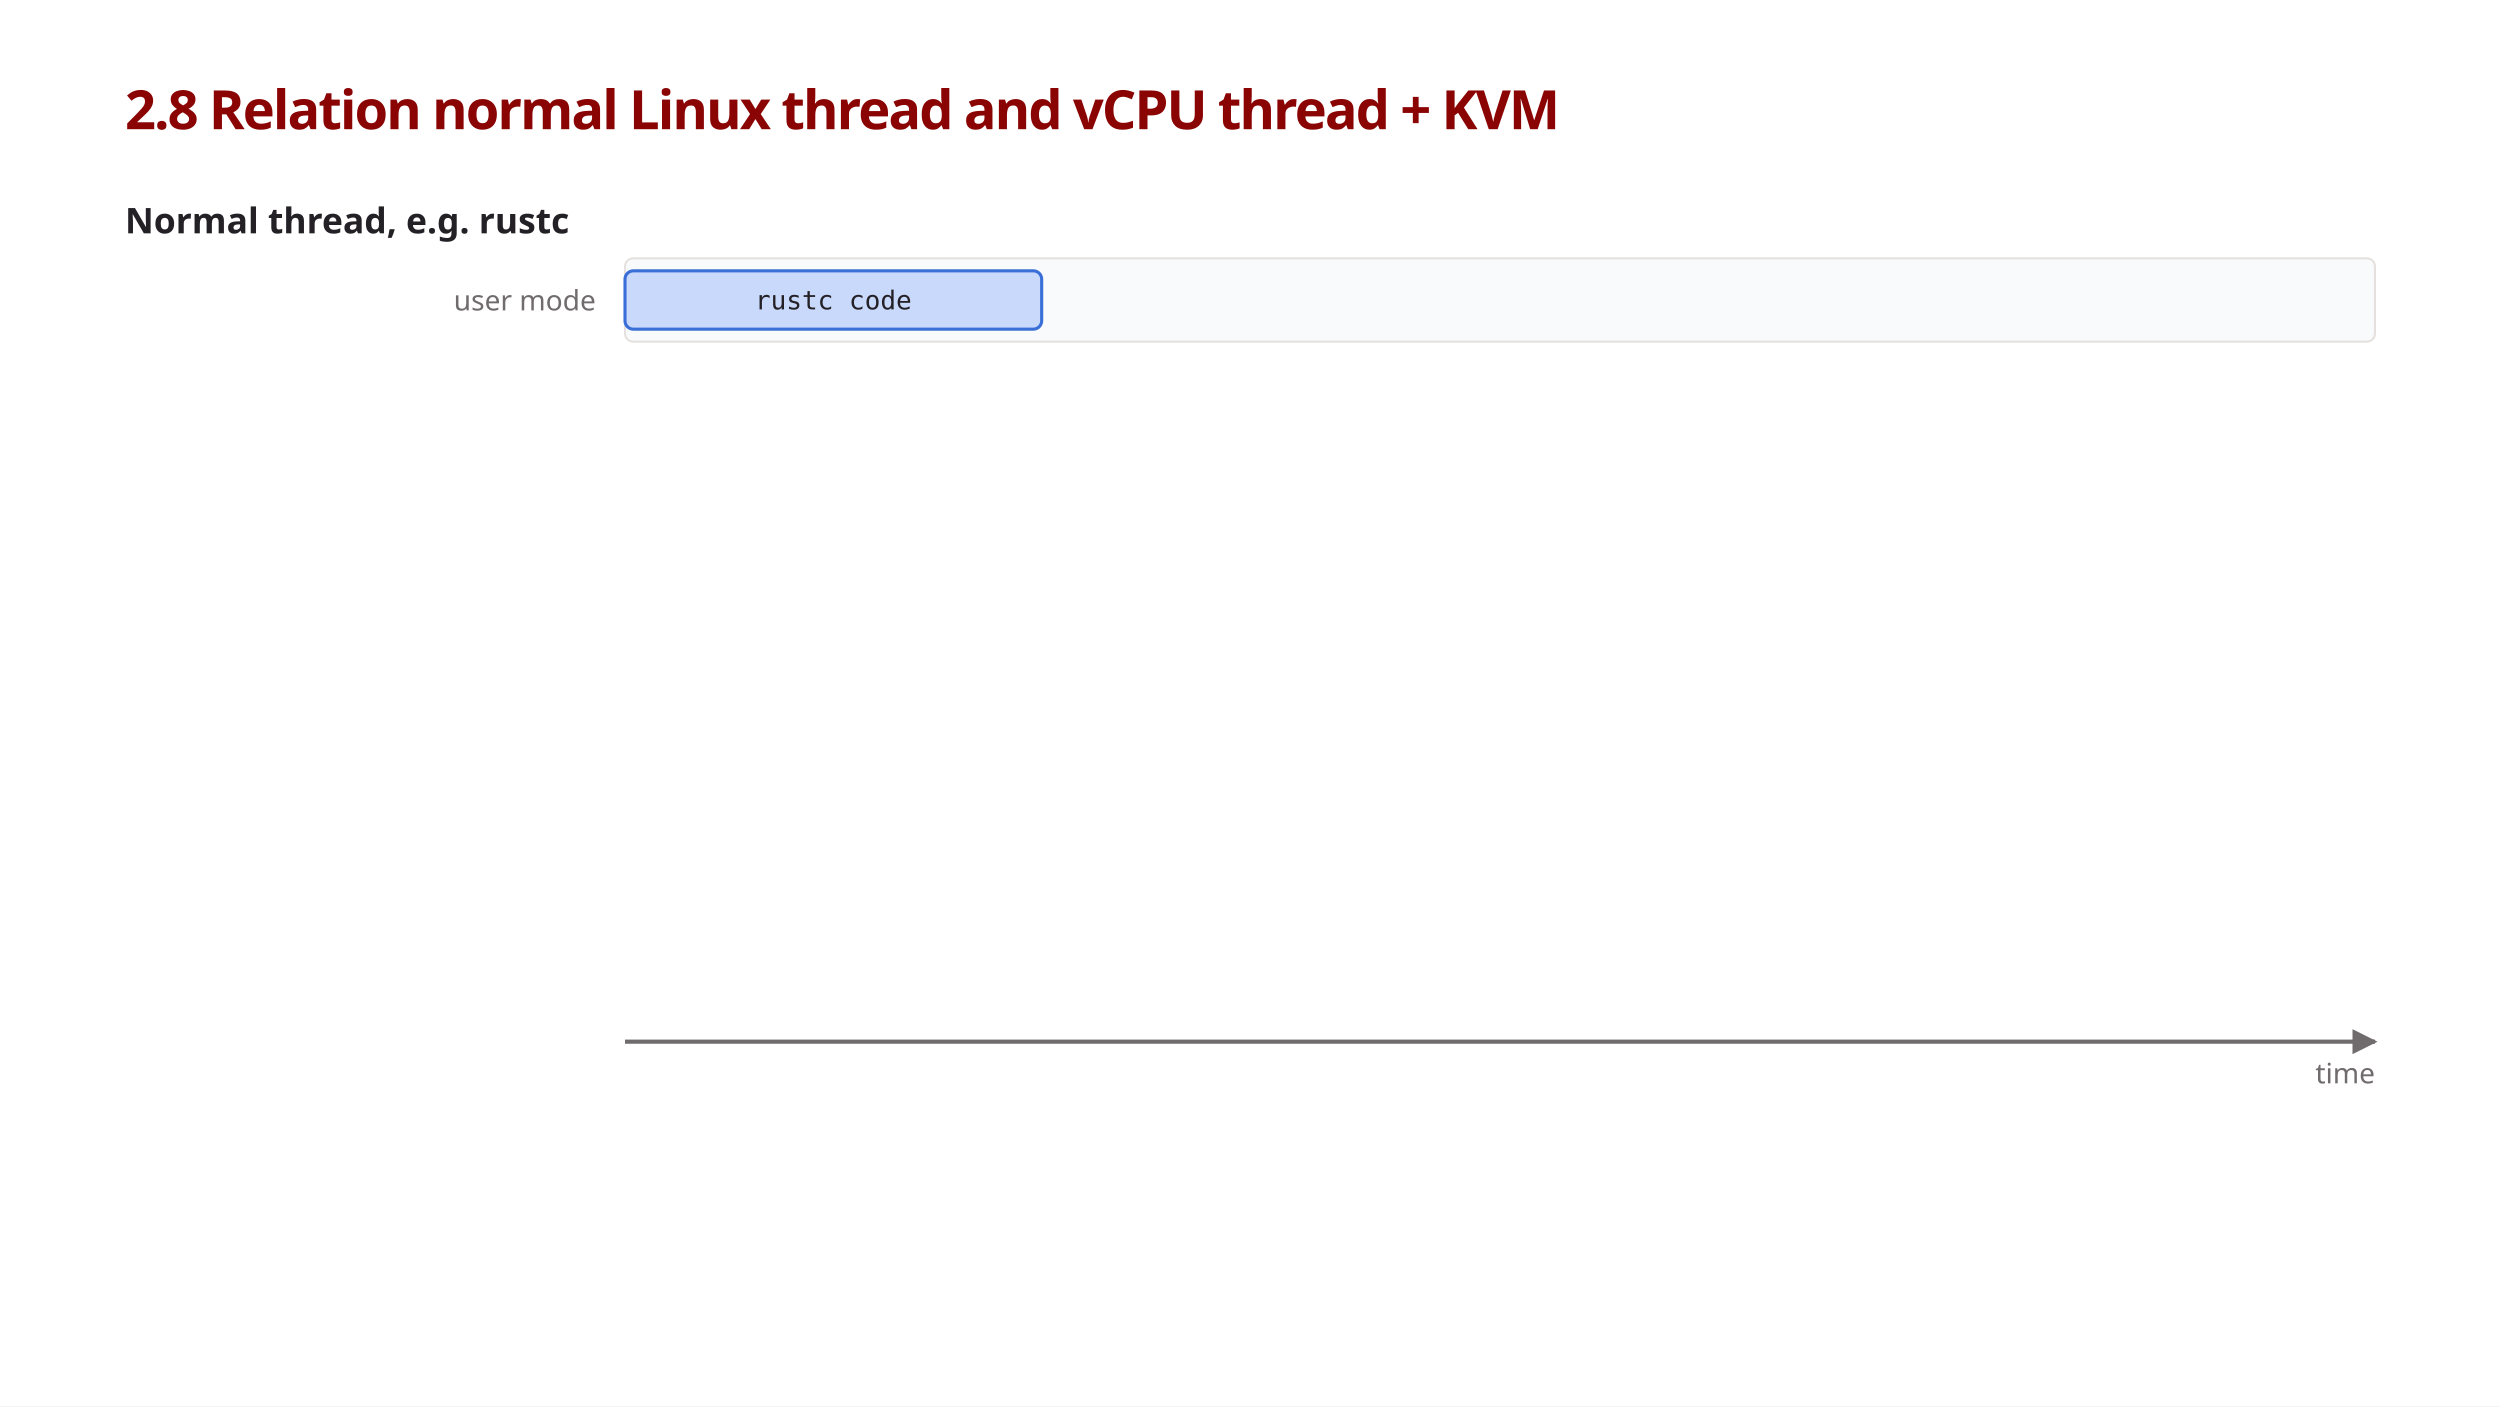
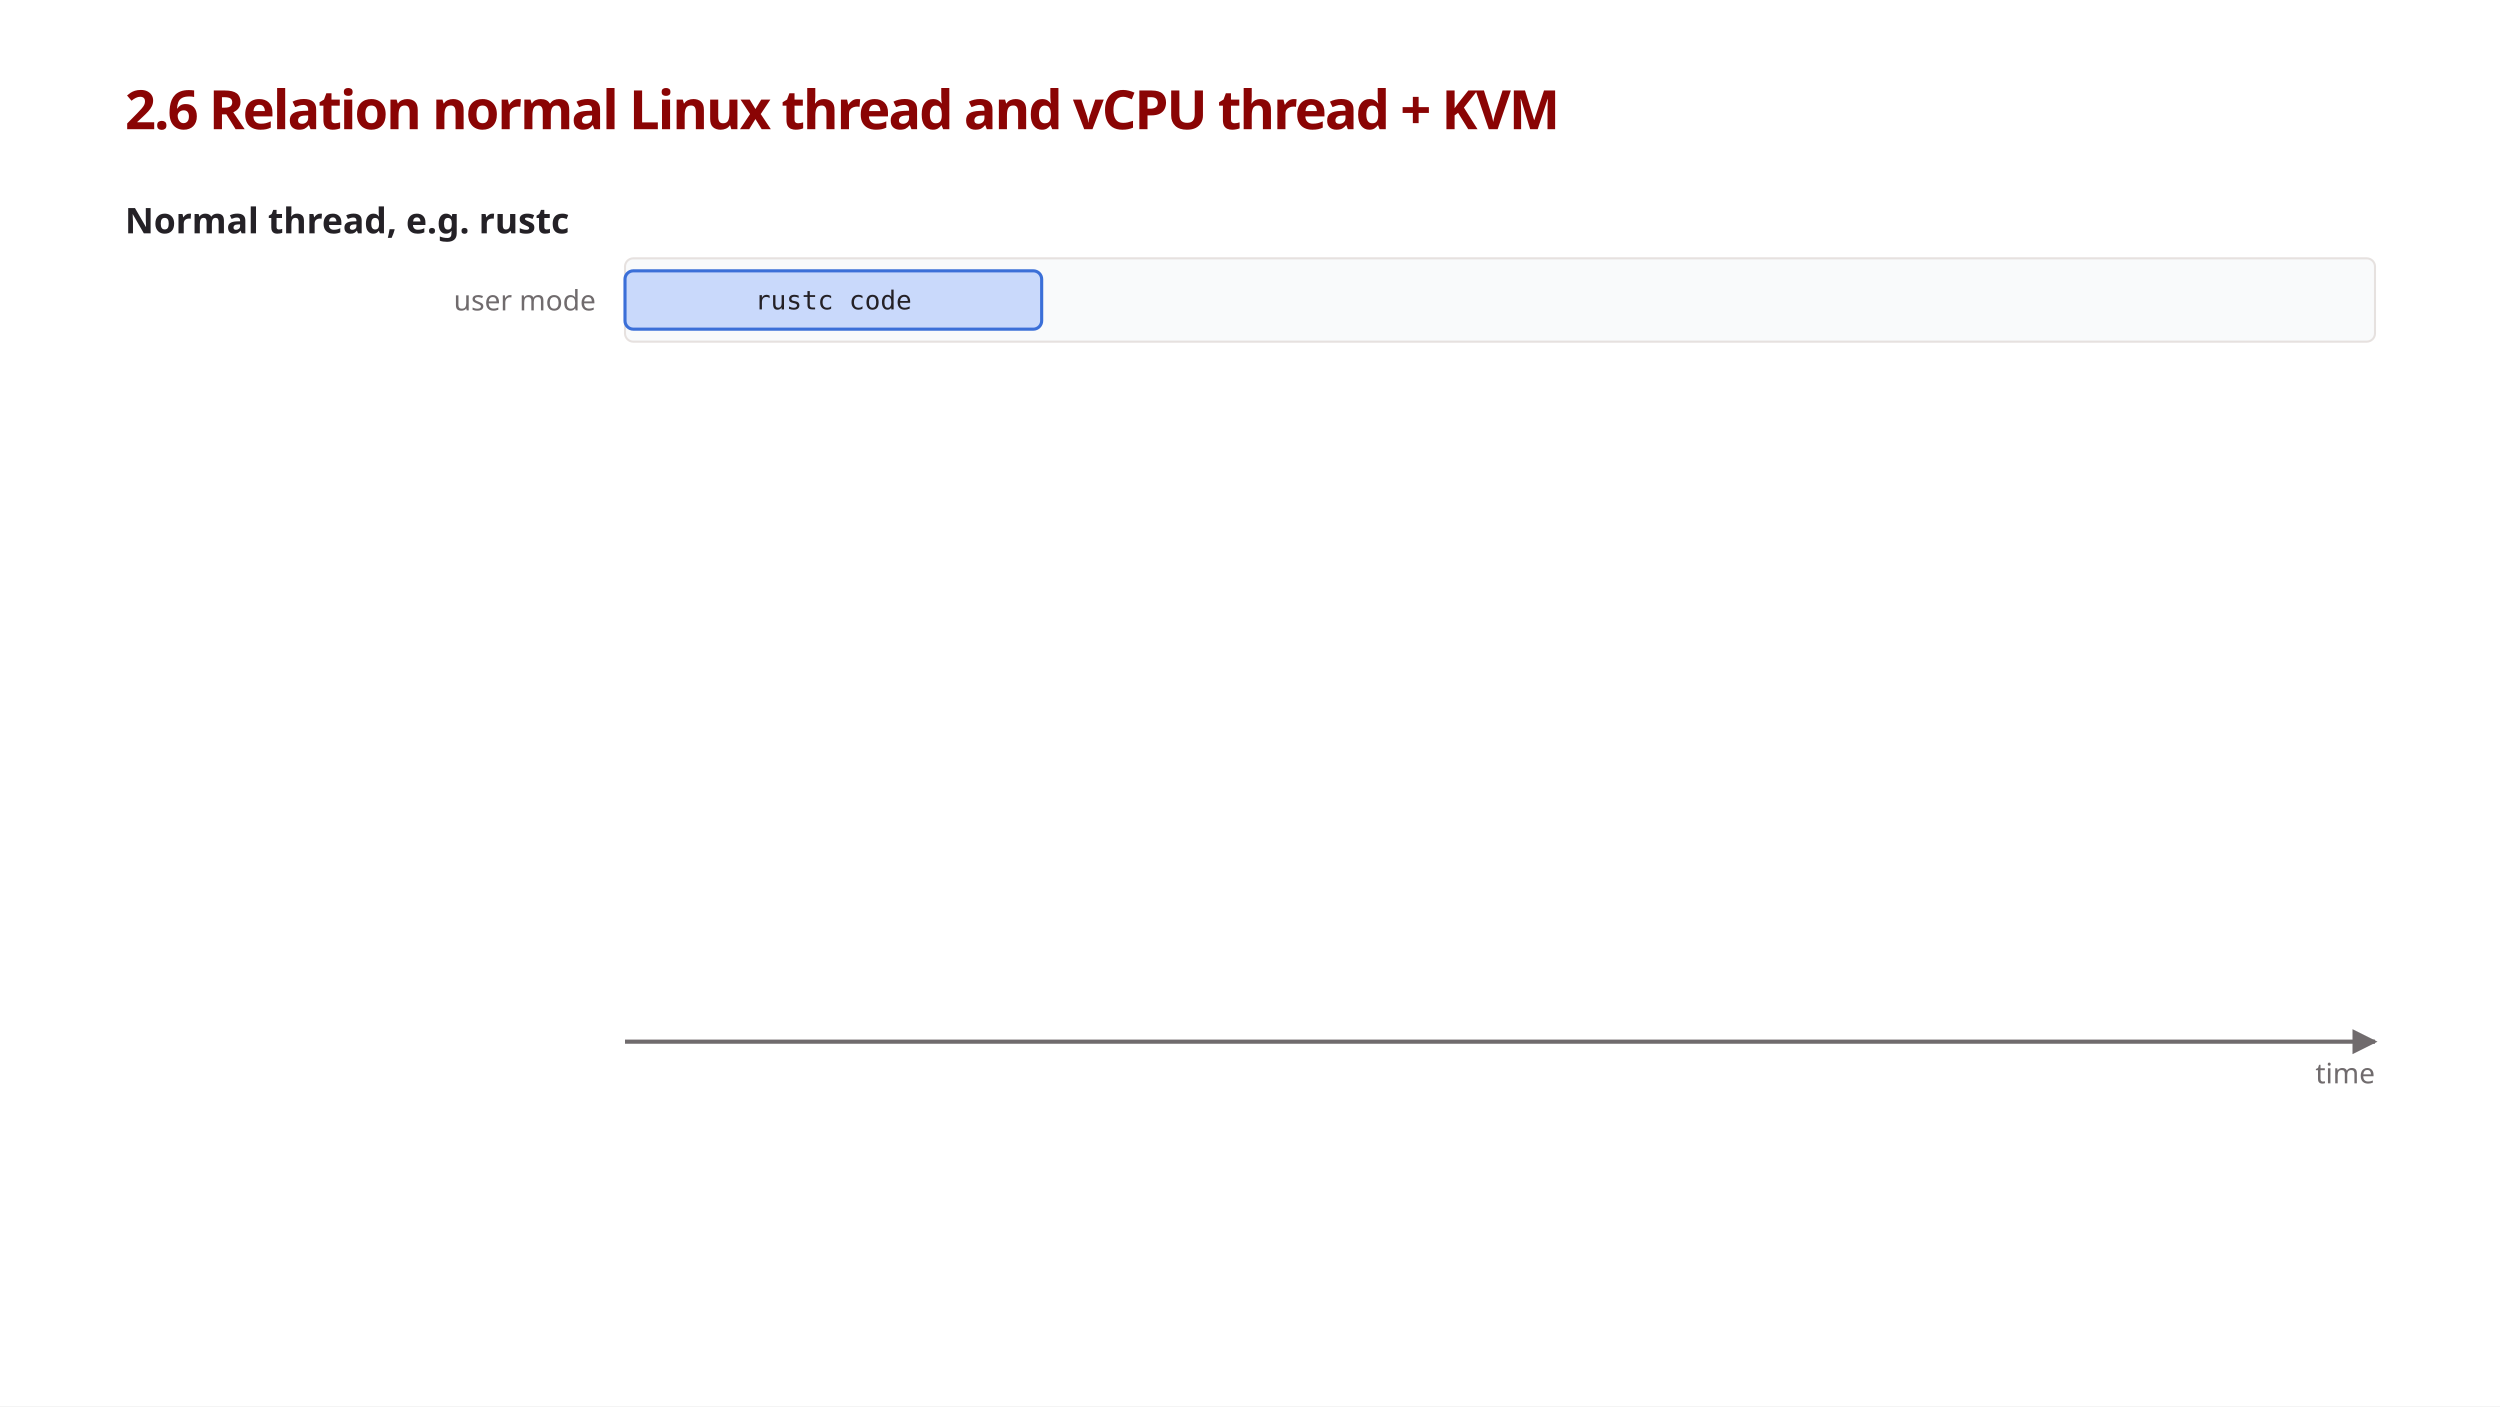
<svg xmlns="http://www.w3.org/2000/svg" viewBox="0 0 1200 675" font-family="'IBM Plex Sans', sans-serif">
  <style>
    .title { font-size: 26px; font-weight: 600; fill: #8a0404; letter-spacing: -0.035em; }
    .h     { font-size: 17px; font-weight: 600; fill: #242126; }
    .lane-l { font-size: 13.5px; fill: #706b6d; }
    .bar-t { font-family: 'Source Code Pro', monospace; font-size: 12.5px; fill: #242126; }
    .note  { font-size: 13.5px; fill: #242126; }
    .key-h { font-size: 15px; font-weight: 600; fill: #8a0404; }
    .key-t { font-size: 14px; fill: #8a0404; }

    .lane  { fill: #f9fafb; stroke: #e6e1df; stroke-width: 1; }
    .user  { fill: #c9d9fb; stroke: #3b6fd8; stroke-width: 1.5; }
    .kern  { fill: #ddccf7; stroke: #7c4dcc; stroke-width: 1.5; }
    .guest { fill: #bfe6cf; stroke: #2f9e5b; stroke-width: 1.5; }
    .step  { stroke: #706b6d; stroke-width: 1.5; }
    .lead  { stroke: #8a0404; stroke-width: 1.5; stroke-dasharray: 4 4; }
    .axis  { stroke: #706b6d; stroke-width: 2; marker-end: url(#arrow); }
    .key-ring { fill: #8a0404; fill-opacity: 0.06; stroke: #8a0404; stroke-width: 2.5; }
    .key   { stroke: #8a0404; stroke-width: 3.5; marker-end: url(#arrow-red); }
    .key-ptr { stroke: #8a0404; stroke-width: 1.5; }
  </style>
  <defs>
    <marker id="arrow" viewBox="0 0 10 10" refX="9" refY="5" markerWidth="6" markerHeight="6" orient="auto">
      <path d="M0,0 L10,5 L0,10 z" fill="#706b6d" />
    </marker>
    <marker id="arrow-red" viewBox="0 0 10 10" refX="9" refY="5" markerWidth="4" markerHeight="4" orient="auto">
      <path d="M0,0 L10,5 L0,10 z" fill="#8a0404" />
    </marker>
  </defs>
  <rect width="1200" height="675" fill="#ffffff" />
-   <text class="title" x="60" y="62">2.8 Relation normal Linux thread and vCPU thread + KVM</text>
+   <text class="title" x="60" y="62">2.6 Relation normal Linux thread and vCPU thread + KVM</text>
  <line class="axis" x1="300" y1="500" x2="1140" y2="500" />
  <text class="lane-l" x="1140" y="520" text-anchor="end">time</text>
  <text class="h" x="60" y="112">Normal thread, e.g. rustc</text>
  <rect class="lane" x="300" y="124" width="840" height="40" rx="4" />
  <text class="lane-l" x="286" y="149" text-anchor="end">user mode</text>
  <rect class="user" x="300" y="130" width="200" height="28" rx="4" />
  <text class="bar-t" x="400.0" y="148.5" text-anchor="middle">rustc code</text>
</svg>
